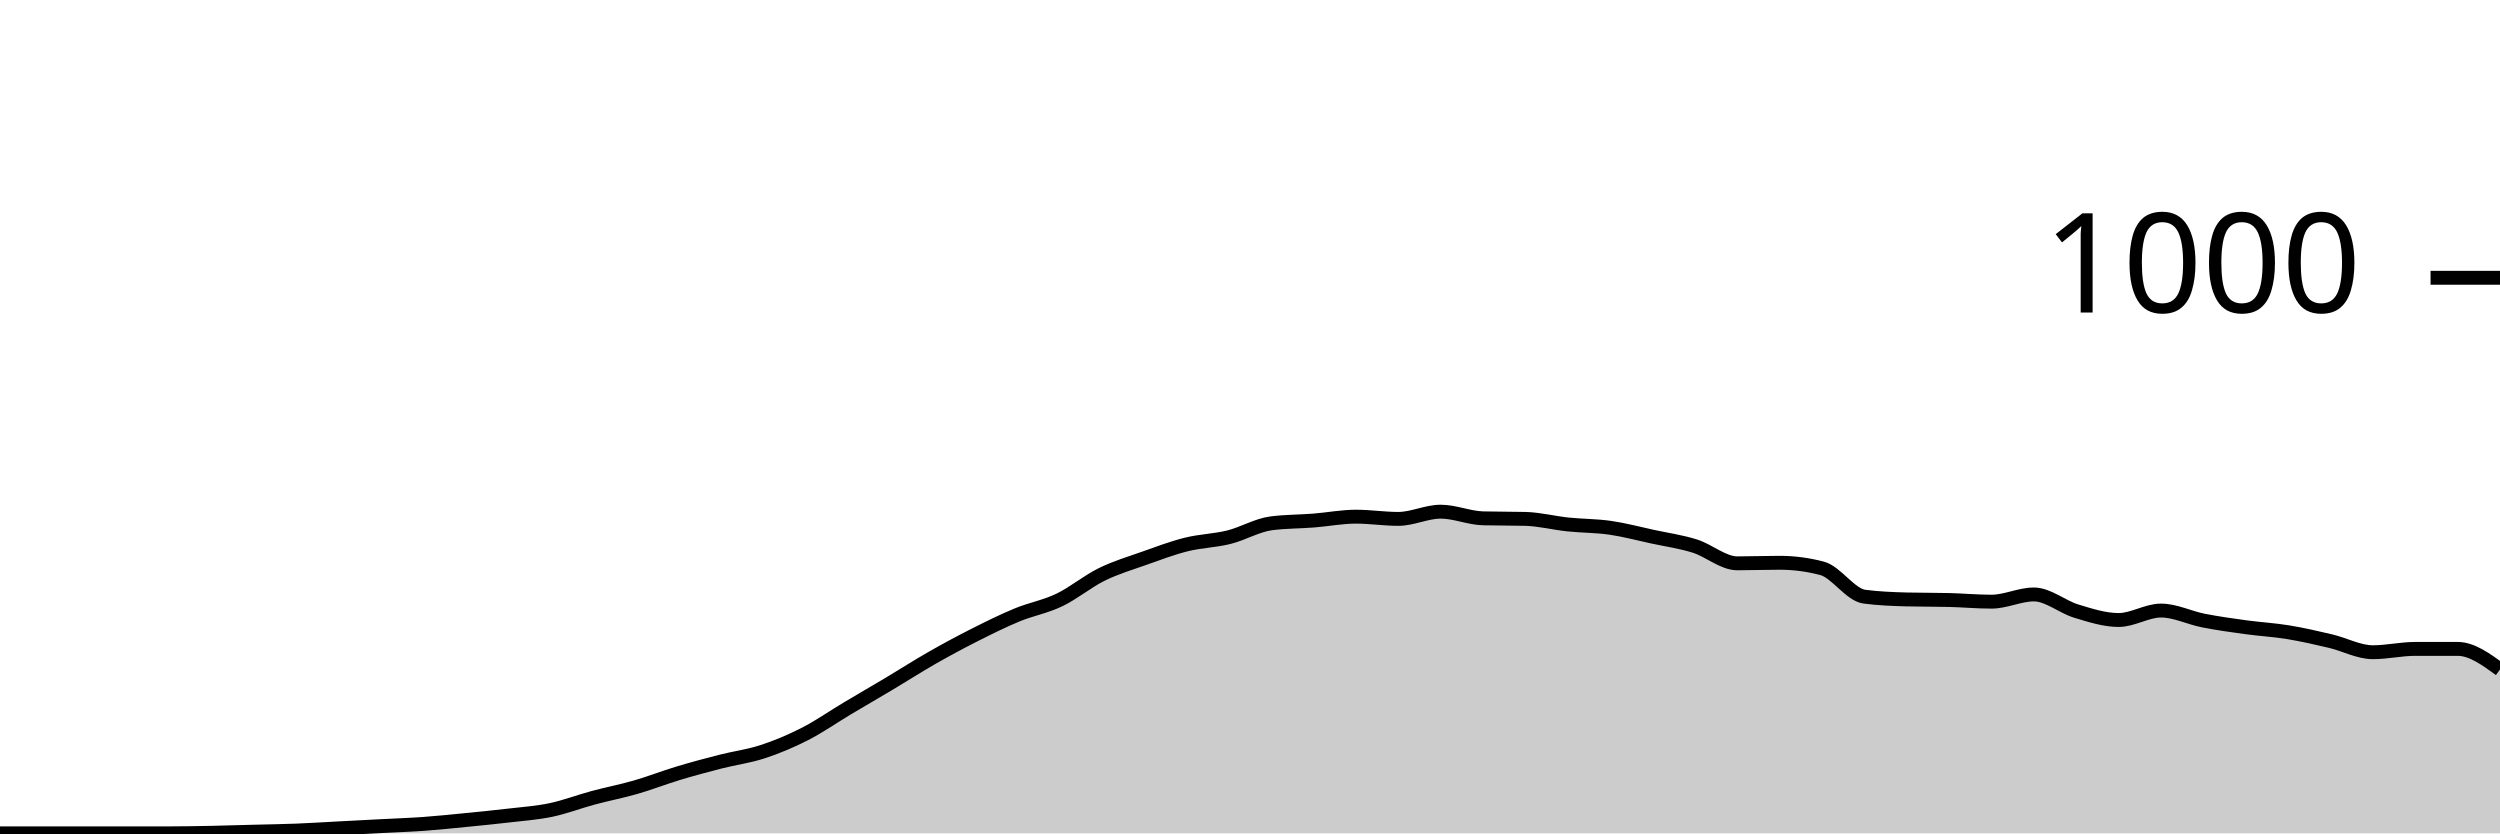
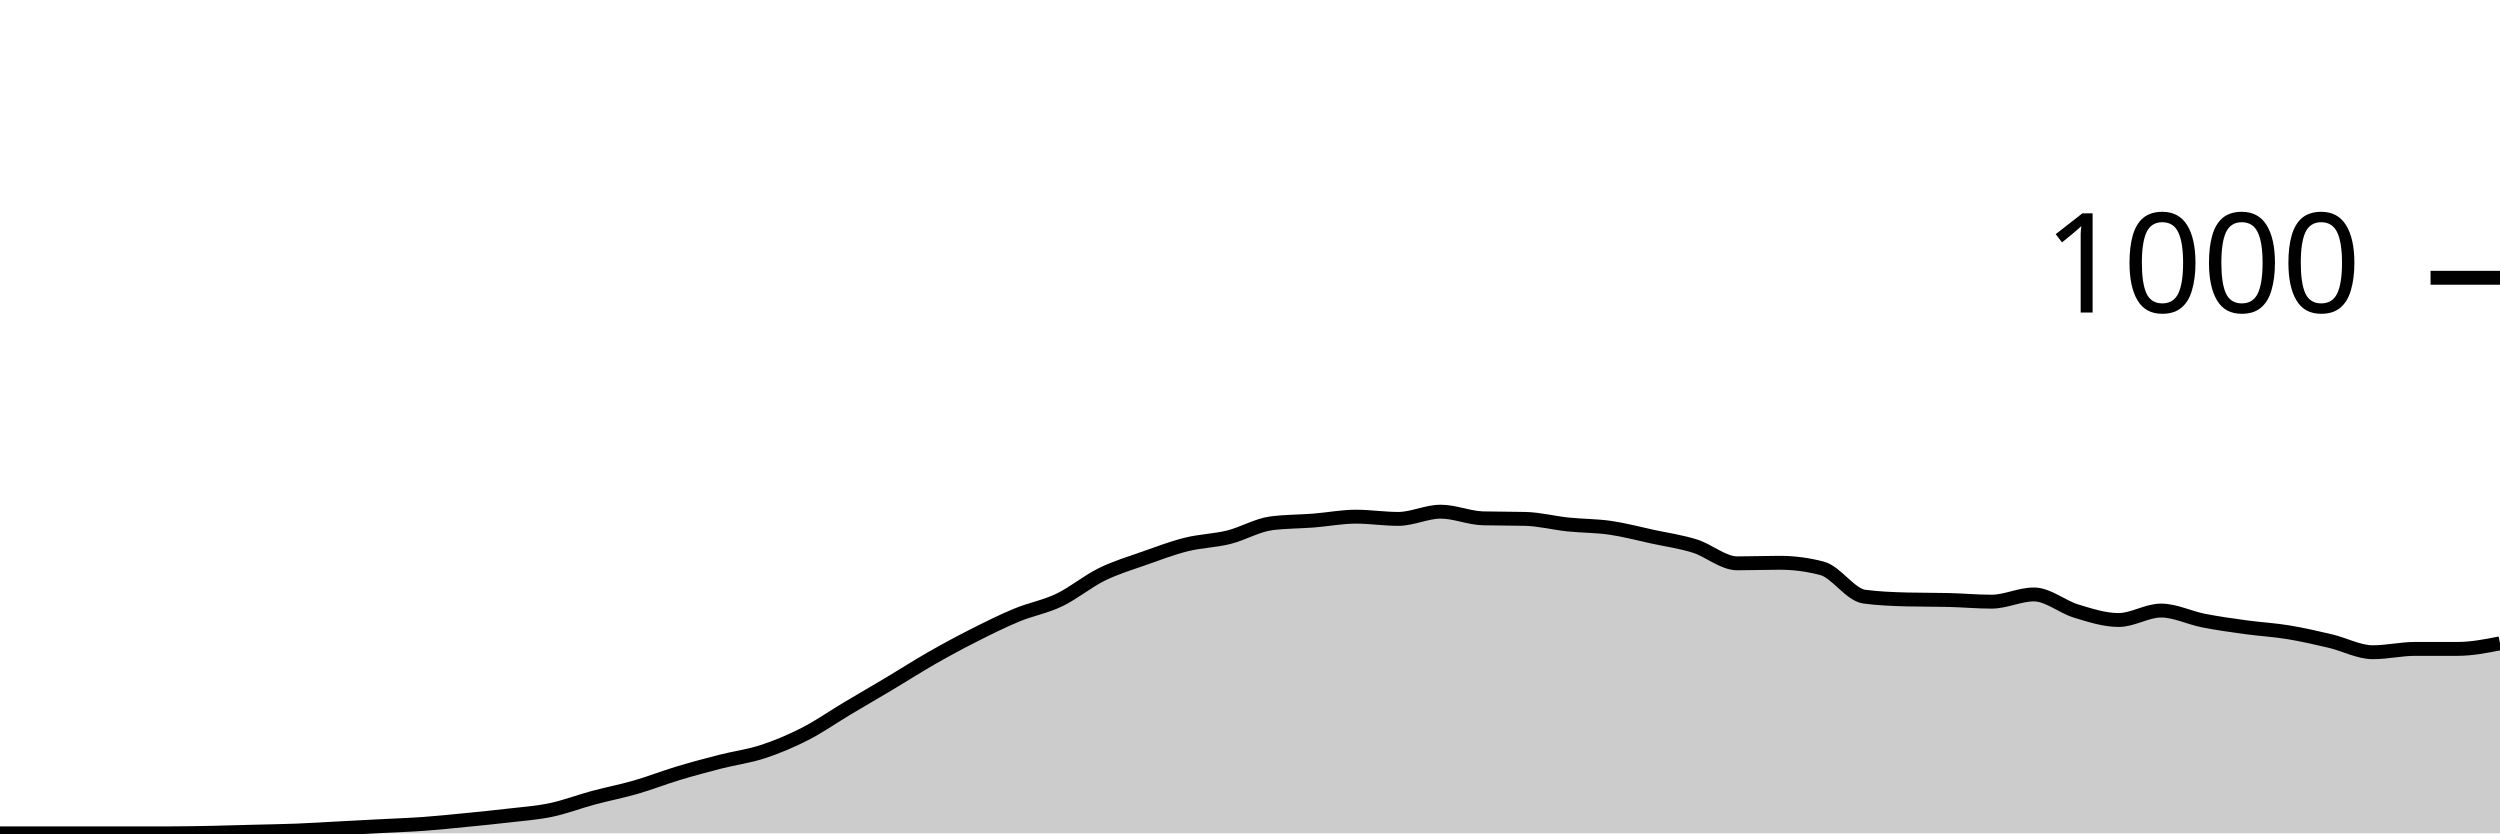
<svg xmlns="http://www.w3.org/2000/svg" viewBox="0 0 180 60">
  <g transform="translate(0,20)">
-     <path class="area" fill="rgba(0, 0, 0, 0.2)" d="M0,40C1.017,40,2.034,40,3.051,40C4.068,40,5.085,40,6.102,40C7.119,40,8.136,40,9.153,40C10.169,40,11.186,40,12.203,40C13.22,40,14.237,39.98,15.254,39.96C16.271,39.94,17.288,39.907,18.305,39.88C19.322,39.853,20.339,39.84,21.356,39.8C22.373,39.76,23.39,39.693,24.407,39.64C25.424,39.587,26.441,39.533,27.458,39.48C28.475,39.427,29.492,39.393,30.508,39.32C31.525,39.247,32.542,39.14,33.559,39.04C34.576,38.94,35.593,38.84,36.61,38.72C37.627,38.6,38.644,38.533,39.661,38.32C40.678,38.107,41.695,37.713,42.712,37.44C43.729,37.167,44.746,36.973,45.763,36.68C46.78,36.387,47.797,35.987,48.814,35.68C49.831,35.373,50.847,35.1,51.864,34.84C52.881,34.58,53.898,34.453,54.915,34.12C55.932,33.787,56.949,33.36,57.966,32.84C58.983,32.32,60,31.607,61.017,31C62.034,30.393,63.051,29.807,64.068,29.2C65.085,28.593,66.102,27.94,67.119,27.36C68.136,26.78,69.153,26.233,70.169,25.72C71.186,25.207,72.203,24.7,73.22,24.28C74.237,23.86,75.254,23.687,76.271,23.2C77.288,22.713,78.305,21.86,79.322,21.36C80.339,20.86,81.356,20.56,82.373,20.2C83.39,19.84,84.407,19.453,85.424,19.2C86.441,18.947,87.458,18.933,88.475,18.68C89.492,18.427,90.508,17.813,91.525,17.68C92.542,17.547,93.559,17.56,94.576,17.48C95.593,17.4,96.61,17.2,97.627,17.2C98.644,17.2,99.661,17.36,100.678,17.36C101.695,17.36,102.712,16.84,103.729,16.84C104.746,16.84,105.763,17.293,106.78,17.32C107.797,17.347,108.814,17.333,109.831,17.36C110.847,17.387,111.864,17.653,112.881,17.76C113.898,17.867,114.915,17.853,115.932,18C116.949,18.147,117.966,18.42,118.983,18.64C120,18.86,121.017,19,122.034,19.32C123.051,19.64,124.068,20.56,125.085,20.56C126.102,20.56,127.119,20.52,128.136,20.52C129.153,20.52,130.169,20.653,131.186,20.92C132.203,21.187,133.22,22.827,134.237,22.96C135.254,23.093,136.271,23.133,137.288,23.16C138.305,23.187,139.322,23.173,140.339,23.2C141.356,23.227,142.373,23.32,143.39,23.32C144.407,23.32,145.424,22.8,146.441,22.8C147.458,22.8,148.475,23.693,149.492,24C150.508,24.307,151.525,24.64,152.542,24.64C153.559,24.64,154.576,23.96,155.593,23.96C156.61,23.96,157.627,24.48,158.644,24.68C159.661,24.88,160.678,25.02,161.695,25.16C162.712,25.3,163.729,25.353,164.746,25.52C165.763,25.687,166.78,25.92,167.797,26.16C168.814,26.4,169.831,26.96,170.847,26.96C171.864,26.96,172.881,26.72,173.898,26.72C174.915,26.72,175.932,26.72,176.949,26.72C177.966,26.72,178.983,27.46,180,28.2L180,40C178.983,40,177.966,40,176.949,40C175.932,40,174.915,40,173.898,40C172.881,40,171.864,40,170.847,40C169.831,40,168.814,40,167.797,40C166.78,40,165.763,40,164.746,40C163.729,40,162.712,40,161.695,40C160.678,40,159.661,40,158.644,40C157.627,40,156.61,40,155.593,40C154.576,40,153.559,40,152.542,40C151.525,40,150.508,40,149.492,40C148.475,40,147.458,40,146.441,40C145.424,40,144.407,40,143.39,40C142.373,40,141.356,40,140.339,40C139.322,40,138.305,40,137.288,40C136.271,40,135.254,40,134.237,40C133.22,40,132.203,40,131.186,40C130.169,40,129.153,40,128.136,40C127.119,40,126.102,40,125.085,40C124.068,40,123.051,40,122.034,40C121.017,40,120,40,118.983,40C117.966,40,116.949,40,115.932,40C114.915,40,113.898,40,112.881,40C111.864,40,110.847,40,109.831,40C108.814,40,107.797,40,106.78,40C105.763,40,104.746,40,103.729,40C102.712,40,101.695,40,100.678,40C99.661,40,98.644,40,97.627,40C96.61,40,95.593,40,94.576,40C93.559,40,92.542,40,91.525,40C90.508,40,89.492,40,88.475,40C87.458,40,86.441,40,85.424,40C84.407,40,83.39,40,82.373,40C81.356,40,80.339,40,79.322,40C78.305,40,77.288,40,76.271,40C75.254,40,74.237,40,73.22,40C72.203,40,71.186,40,70.169,40C69.153,40,68.136,40,67.119,40C66.102,40,65.085,40,64.068,40C63.051,40,62.034,40,61.017,40C60,40,58.983,40,57.966,40C56.949,40,55.932,40,54.915,40C53.898,40,52.881,40,51.864,40C50.847,40,49.831,40,48.814,40C47.797,40,46.78,40,45.763,40C44.746,40,43.729,40,42.712,40C41.695,40,40.678,40,39.661,40C38.644,40,37.627,40,36.61,40C35.593,40,34.576,40,33.559,40C32.542,40,31.525,40,30.508,40C29.492,40,28.475,40,27.458,40C26.441,40,25.424,40,24.407,40C23.39,40,22.373,40,21.356,40C20.339,40,19.322,40,18.305,40C17.288,40,16.271,40,15.254,40C14.237,40,13.22,40,12.203,40C11.186,40,10.169,40,9.153,40C8.136,40,7.119,40,6.102,40C5.085,40,4.068,40,3.051,40C2.034,40,1.017,40,0,40Z" />
-     <path class="line" stroke="black" fill="none" d="M0,40C1.017,40,2.034,40,3.051,40C4.068,40,5.085,40,6.102,40C7.119,40,8.136,40,9.153,40C10.169,40,11.186,40,12.203,40C13.22,40,14.237,39.98,15.254,39.96C16.271,39.94,17.288,39.907,18.305,39.88C19.322,39.853,20.339,39.84,21.356,39.8C22.373,39.76,23.39,39.693,24.407,39.64C25.424,39.587,26.441,39.533,27.458,39.48C28.475,39.427,29.492,39.393,30.508,39.32C31.525,39.247,32.542,39.14,33.559,39.04C34.576,38.94,35.593,38.84,36.61,38.72C37.627,38.6,38.644,38.533,39.661,38.32C40.678,38.107,41.695,37.713,42.712,37.44C43.729,37.167,44.746,36.973,45.763,36.68C46.78,36.387,47.797,35.987,48.814,35.68C49.831,35.373,50.847,35.1,51.864,34.84C52.881,34.58,53.898,34.453,54.915,34.12C55.932,33.787,56.949,33.36,57.966,32.84C58.983,32.32,60,31.607,61.017,31C62.034,30.393,63.051,29.807,64.068,29.2C65.085,28.593,66.102,27.94,67.119,27.36C68.136,26.78,69.153,26.233,70.169,25.72C71.186,25.207,72.203,24.7,73.22,24.28C74.237,23.86,75.254,23.687,76.271,23.2C77.288,22.713,78.305,21.86,79.322,21.36C80.339,20.86,81.356,20.56,82.373,20.2C83.39,19.84,84.407,19.453,85.424,19.2C86.441,18.947,87.458,18.933,88.475,18.68C89.492,18.427,90.508,17.813,91.525,17.68C92.542,17.547,93.559,17.56,94.576,17.48C95.593,17.4,96.61,17.2,97.627,17.2C98.644,17.2,99.661,17.36,100.678,17.36C101.695,17.36,102.712,16.84,103.729,16.84C104.746,16.84,105.763,17.293,106.78,17.32C107.797,17.347,108.814,17.333,109.831,17.36C110.847,17.387,111.864,17.653,112.881,17.76C113.898,17.867,114.915,17.853,115.932,18C116.949,18.147,117.966,18.42,118.983,18.64C120,18.86,121.017,19,122.034,19.32C123.051,19.64,124.068,20.56,125.085,20.56C126.102,20.56,127.119,20.52,128.136,20.52C129.153,20.52,130.169,20.653,131.186,20.92C132.203,21.187,133.22,22.827,134.237,22.96C135.254,23.093,136.271,23.133,137.288,23.16C138.305,23.187,139.322,23.173,140.339,23.2C141.356,23.227,142.373,23.32,143.39,23.32C144.407,23.32,145.424,22.8,146.441,22.8C147.458,22.8,148.475,23.693,149.492,24C150.508,24.307,151.525,24.64,152.542,24.64C153.559,24.64,154.576,23.96,155.593,23.96C156.61,23.96,157.627,24.48,158.644,24.68C159.661,24.88,160.678,25.02,161.695,25.16C162.712,25.3,163.729,25.353,164.746,25.52C165.763,25.687,166.78,25.92,167.797,26.16C168.814,26.4,169.831,26.96,170.847,26.96C171.864,26.96,172.881,26.72,173.898,26.72C174.915,26.72,175.932,26.72,176.949,26.72C177.966,26.72,178.983,27.46,180,28.2" />
+     <path class="area" fill="rgba(0, 0, 0, 0.2)" d="M0,40C1.017,40,2.034,40,3.051,40C4.068,40,5.085,40,6.102,40C7.119,40,8.136,40,9.153,40C10.169,40,11.186,40,12.203,40C13.22,40,14.237,39.98,15.254,39.96C16.271,39.94,17.288,39.907,18.305,39.88C19.322,39.853,20.339,39.84,21.356,39.8C22.373,39.76,23.39,39.693,24.407,39.64C25.424,39.587,26.441,39.533,27.458,39.48C28.475,39.427,29.492,39.393,30.508,39.32C31.525,39.247,32.542,39.14,33.559,39.04C34.576,38.94,35.593,38.84,36.61,38.72C37.627,38.6,38.644,38.533,39.661,38.32C40.678,38.107,41.695,37.713,42.712,37.44C43.729,37.167,44.746,36.973,45.763,36.68C46.78,36.387,47.797,35.987,48.814,35.68C49.831,35.373,50.847,35.1,51.864,34.84C52.881,34.58,53.898,34.453,54.915,34.12C55.932,33.787,56.949,33.36,57.966,32.84C58.983,32.32,60,31.607,61.017,31C62.034,30.393,63.051,29.807,64.068,29.2C65.085,28.593,66.102,27.94,67.119,27.36C68.136,26.78,69.153,26.233,70.169,25.72C71.186,25.207,72.203,24.7,73.22,24.28C74.237,23.86,75.254,23.687,76.271,23.2C77.288,22.713,78.305,21.86,79.322,21.36C80.339,20.86,81.356,20.56,82.373,20.2C83.39,19.84,84.407,19.453,85.424,19.2C86.441,18.947,87.458,18.933,88.475,18.68C89.492,18.427,90.508,17.813,91.525,17.68C92.542,17.547,93.559,17.56,94.576,17.48C95.593,17.4,96.61,17.2,97.627,17.2C98.644,17.2,99.661,17.36,100.678,17.36C101.695,17.36,102.712,16.84,103.729,16.84C104.746,16.84,105.763,17.293,106.78,17.32C107.797,17.347,108.814,17.333,109.831,17.36C110.847,17.387,111.864,17.653,112.881,17.76C113.898,17.867,114.915,17.853,115.932,18C116.949,18.147,117.966,18.42,118.983,18.64C120,18.86,121.017,19,122.034,19.32C123.051,19.64,124.068,20.56,125.085,20.56C126.102,20.56,127.119,20.52,128.136,20.52C129.153,20.52,130.169,20.653,131.186,20.92C132.203,21.187,133.22,22.827,134.237,22.96C135.254,23.093,136.271,23.133,137.288,23.16C138.305,23.187,139.322,23.173,140.339,23.2C141.356,23.227,142.373,23.32,143.39,23.32C144.407,23.32,145.424,22.8,146.441,22.8C147.458,22.8,148.475,23.693,149.492,24C150.508,24.307,151.525,24.64,152.542,24.64C153.559,24.64,154.576,23.96,155.593,23.96C156.61,23.96,157.627,24.48,158.644,24.68C159.661,24.88,160.678,25.02,161.695,25.16C162.712,25.3,163.729,25.353,164.746,25.52C165.763,25.687,166.78,25.92,167.797,26.16C168.814,26.4,169.831,26.96,170.847,26.96C171.864,26.96,172.881,26.72,173.898,26.72C174.915,26.72,175.932,26.72,176.949,26.72C177.966,26.72,178.983,26.52,180,26.32L180,40C178.983,40,177.966,40,176.949,40C175.932,40,174.915,40,173.898,40C172.881,40,171.864,40,170.847,40C169.831,40,168.814,40,167.797,40C166.78,40,165.763,40,164.746,40C163.729,40,162.712,40,161.695,40C160.678,40,159.661,40,158.644,40C157.627,40,156.61,40,155.593,40C154.576,40,153.559,40,152.542,40C151.525,40,150.508,40,149.492,40C148.475,40,147.458,40,146.441,40C145.424,40,144.407,40,143.39,40C142.373,40,141.356,40,140.339,40C139.322,40,138.305,40,137.288,40C136.271,40,135.254,40,134.237,40C133.22,40,132.203,40,131.186,40C130.169,40,129.153,40,128.136,40C127.119,40,126.102,40,125.085,40C124.068,40,123.051,40,122.034,40C121.017,40,120,40,118.983,40C117.966,40,116.949,40,115.932,40C114.915,40,113.898,40,112.881,40C111.864,40,110.847,40,109.831,40C108.814,40,107.797,40,106.78,40C105.763,40,104.746,40,103.729,40C102.712,40,101.695,40,100.678,40C99.661,40,98.644,40,97.627,40C96.61,40,95.593,40,94.576,40C93.559,40,92.542,40,91.525,40C90.508,40,89.492,40,88.475,40C87.458,40,86.441,40,85.424,40C84.407,40,83.39,40,82.373,40C81.356,40,80.339,40,79.322,40C78.305,40,77.288,40,76.271,40C75.254,40,74.237,40,73.22,40C72.203,40,71.186,40,70.169,40C69.153,40,68.136,40,67.119,40C66.102,40,65.085,40,64.068,40C63.051,40,62.034,40,61.017,40C60,40,58.983,40,57.966,40C56.949,40,55.932,40,54.915,40C53.898,40,52.881,40,51.864,40C50.847,40,49.831,40,48.814,40C47.797,40,46.78,40,45.763,40C44.746,40,43.729,40,42.712,40C41.695,40,40.678,40,39.661,40C38.644,40,37.627,40,36.61,40C35.593,40,34.576,40,33.559,40C32.542,40,31.525,40,30.508,40C29.492,40,28.475,40,27.458,40C26.441,40,25.424,40,24.407,40C23.39,40,22.373,40,21.356,40C20.339,40,19.322,40,18.305,40C17.288,40,16.271,40,15.254,40C14.237,40,13.22,40,12.203,40C11.186,40,10.169,40,9.153,40C8.136,40,7.119,40,6.102,40C5.085,40,4.068,40,3.051,40C2.034,40,1.017,40,0,40Z" />
+     <path class="line" stroke="black" fill="none" d="M0,40C1.017,40,2.034,40,3.051,40C4.068,40,5.085,40,6.102,40C7.119,40,8.136,40,9.153,40C10.169,40,11.186,40,12.203,40C13.22,40,14.237,39.98,15.254,39.96C16.271,39.94,17.288,39.907,18.305,39.88C19.322,39.853,20.339,39.84,21.356,39.8C22.373,39.76,23.39,39.693,24.407,39.64C25.424,39.587,26.441,39.533,27.458,39.48C28.475,39.427,29.492,39.393,30.508,39.32C31.525,39.247,32.542,39.14,33.559,39.04C34.576,38.94,35.593,38.84,36.61,38.72C37.627,38.6,38.644,38.533,39.661,38.32C40.678,38.107,41.695,37.713,42.712,37.44C43.729,37.167,44.746,36.973,45.763,36.68C46.78,36.387,47.797,35.987,48.814,35.68C49.831,35.373,50.847,35.1,51.864,34.84C52.881,34.58,53.898,34.453,54.915,34.12C55.932,33.787,56.949,33.36,57.966,32.84C58.983,32.32,60,31.607,61.017,31C62.034,30.393,63.051,29.807,64.068,29.2C65.085,28.593,66.102,27.94,67.119,27.36C68.136,26.78,69.153,26.233,70.169,25.72C71.186,25.207,72.203,24.7,73.22,24.28C74.237,23.86,75.254,23.687,76.271,23.2C77.288,22.713,78.305,21.86,79.322,21.36C80.339,20.86,81.356,20.56,82.373,20.2C83.39,19.84,84.407,19.453,85.424,19.2C86.441,18.947,87.458,18.933,88.475,18.68C89.492,18.427,90.508,17.813,91.525,17.68C92.542,17.547,93.559,17.56,94.576,17.48C95.593,17.4,96.61,17.2,97.627,17.2C98.644,17.2,99.661,17.36,100.678,17.36C101.695,17.36,102.712,16.84,103.729,16.84C104.746,16.84,105.763,17.293,106.78,17.32C107.797,17.347,108.814,17.333,109.831,17.36C110.847,17.387,111.864,17.653,112.881,17.76C113.898,17.867,114.915,17.853,115.932,18C116.949,18.147,117.966,18.42,118.983,18.64C120,18.86,121.017,19,122.034,19.32C123.051,19.64,124.068,20.56,125.085,20.56C126.102,20.56,127.119,20.52,128.136,20.52C129.153,20.52,130.169,20.653,131.186,20.92C132.203,21.187,133.22,22.827,134.237,22.96C135.254,23.093,136.271,23.133,137.288,23.16C138.305,23.187,139.322,23.173,140.339,23.2C141.356,23.227,142.373,23.32,143.39,23.32C144.407,23.32,145.424,22.8,146.441,22.8C147.458,22.8,148.475,23.693,149.492,24C150.508,24.307,151.525,24.64,152.542,24.64C153.559,24.64,154.576,23.96,155.593,23.96C156.61,23.96,157.627,24.48,158.644,24.68C159.661,24.88,160.678,25.02,161.695,25.16C162.712,25.3,163.729,25.353,164.746,25.52C165.763,25.687,166.78,25.92,167.797,26.16C168.814,26.4,169.831,26.96,170.847,26.96C171.864,26.96,172.881,26.72,173.898,26.72C174.915,26.72,175.932,26.72,176.949,26.72C177.966,26.72,178.983,26.52,180,26.32" />
    <path class="axis-ceiling" stroke-width="1" stroke="black" fill="none" d="M175,0L180,0" />
    <text class="axis-ceiling-label" font-family="sans-serif" text-anchor="end" font-size="10px" x="170" y="2.5">1000</text>
  </g>
</svg>
